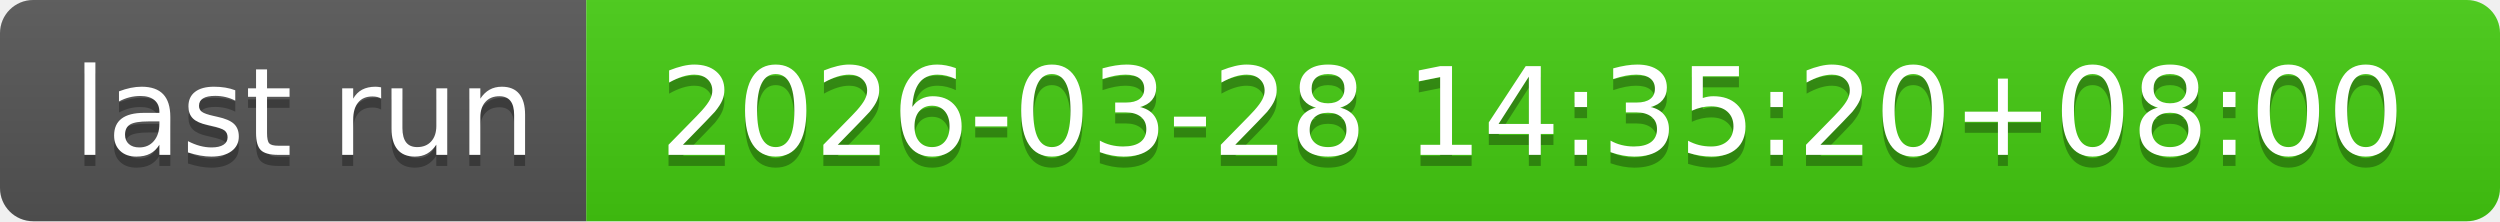
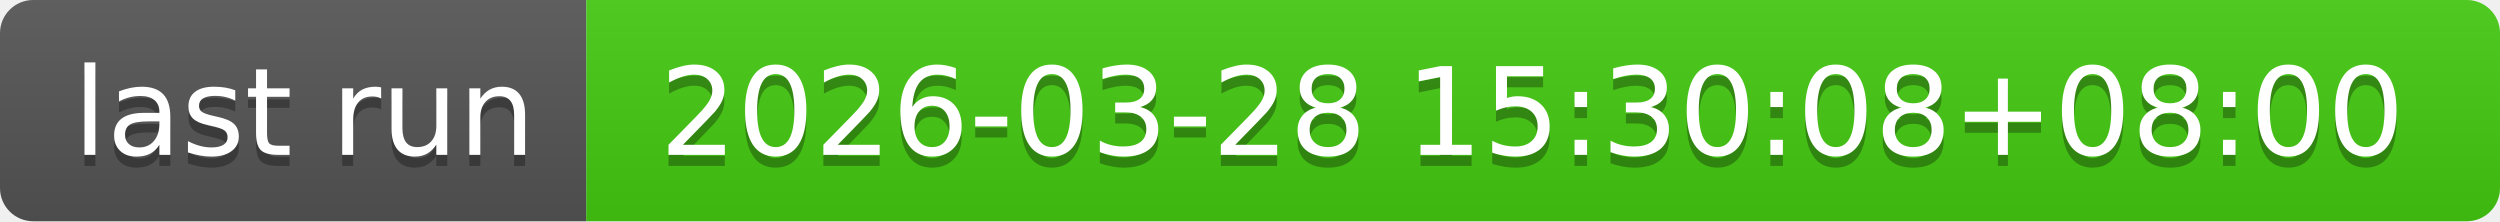
- <svg xmlns="http://www.w3.org/2000/svg" width="226" height="20" role="img" aria-label="last run: 2026-03-28 14:35:20+08:00">
+ <svg xmlns="http://www.w3.org/2000/svg" width="226" height="20" role="img" aria-label="last run: 2026-03-28 15:30:08+08:00">
  <linearGradient id="s" x2="0" y2="100%">
    <stop offset="0" stop-color="#bbb" stop-opacity=".1" />
    <stop offset="1" stop-opacity=".1" />
  </linearGradient>
  <clipPath id="r">
    <rect width="226" height="20" rx="3" fill="#fff" />
  </clipPath>
  <g clip-path="url(#r)">
    <rect width="53" height="20" fill="#555" />
    <rect x="53" width="173" height="20" fill="#4c1" />
    <rect width="226" height="20" fill="url(#s)" />
  </g>
  <g fill="#fff" text-anchor="middle" font-family="Verdana,Geneva,DejaVu Sans,sans-serif" text-rendering="geometricPrecision" font-size="110">
    <text aria-hidden="true" x="275" y="150" fill="#010101" fill-opacity=".3" transform="scale(.1)" textLength="430">last run</text>
    <text x="275" y="140" transform="scale(.1)" fill="#fff" textLength="430">last run</text>
-     <text aria-hidden="true" x="1385" y="150" fill="#010101" fill-opacity=".3" transform="scale(.1)" textLength="1630">2026-03-28 14:35:20+08:00</text>
-     <text x="1385" y="140" transform="scale(.1)" fill="#fff" textLength="1630">2026-03-28 14:35:20+08:00</text>
+     <text aria-hidden="true" x="1385" y="150" fill="#010101" fill-opacity=".3" transform="scale(.1)" textLength="1630">2026-03-28 15:30:08+08:00</text>
+     <text x="1385" y="140" transform="scale(.1)" fill="#fff" textLength="1630">2026-03-28 15:30:08+08:00</text>
  </g>
</svg>
